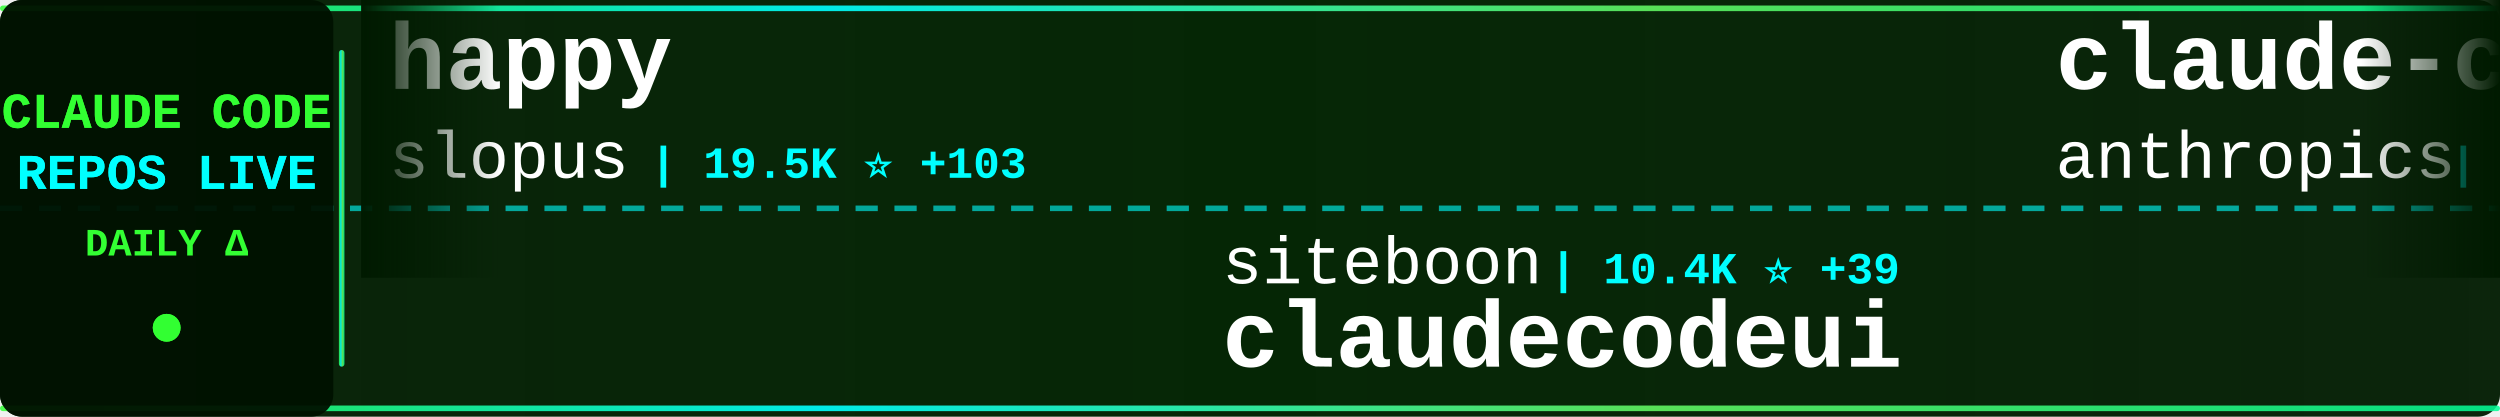
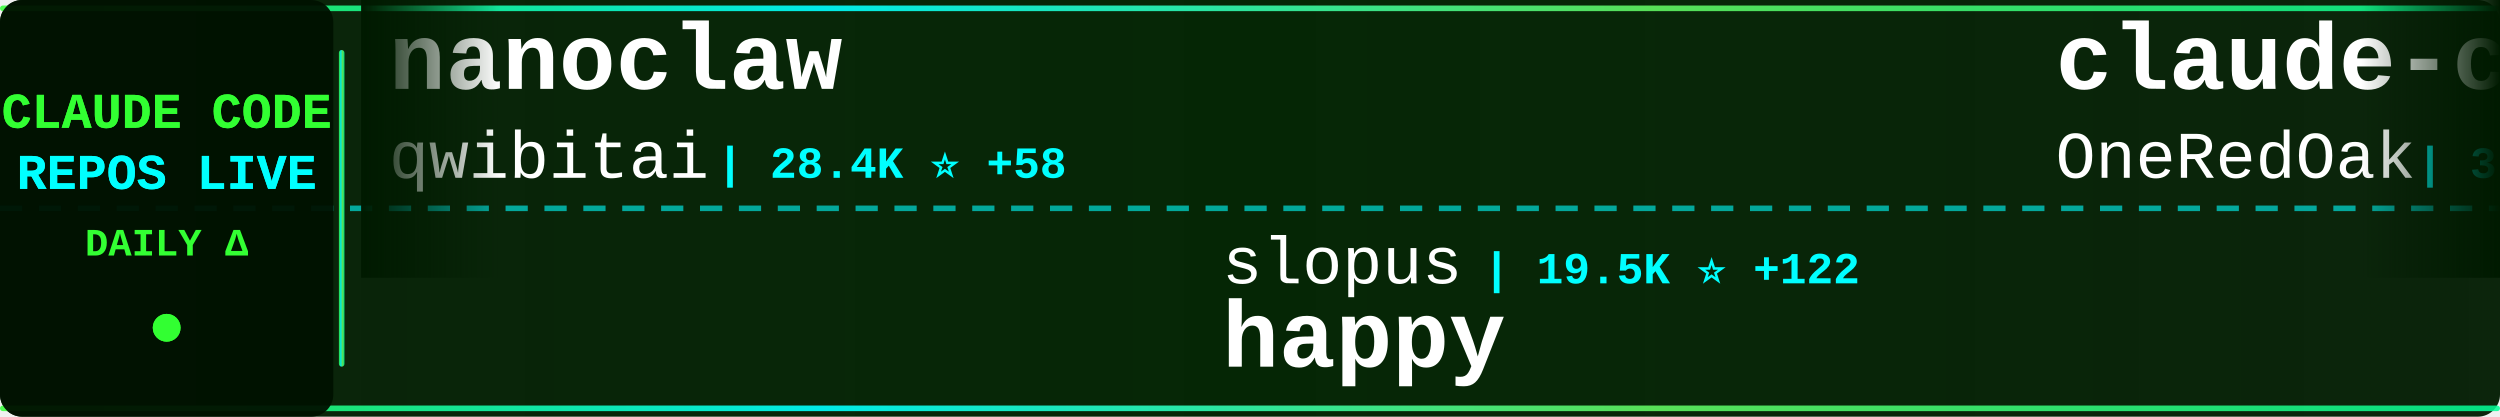
<svg xmlns="http://www.w3.org/2000/svg" width="900" height="150">
  <defs>
    <linearGradient id="tickerBg" x1="0%" y1="0%" x2="100%" y2="0%">
      <stop offset="0%" style="stop-color:#001a00;stop-opacity:0.95" />
      <stop offset="50%" style="stop-color:#002200;stop-opacity:0.98" />
      <stop offset="100%" style="stop-color:#001a00;stop-opacity:0.95" />
    </linearGradient>
    <linearGradient id="borderGrad" x1="0%" y1="0%" x2="100%" y2="0%">
      <stop offset="0%" style="stop-color:#33ff33;stop-opacity:0.85">
        <animate attributeName="stop-opacity" values="0.85;1;0.85" dur="2s" repeatCount="indefinite" />
      </stop>
      <stop offset="33%" style="stop-color:#00ffff;stop-opacity:0.9">
        <animate attributeName="stop-opacity" values="0.9;1;0.9" dur="2.2s" repeatCount="indefinite" />
      </stop>
      <stop offset="66%" style="stop-color:#66ff66;stop-opacity:0.85">
        <animate attributeName="stop-opacity" values="0.85;1;0.85" dur="1.8s" repeatCount="indefinite" />
      </stop>
      <stop offset="100%" style="stop-color:#00ff99;stop-opacity:0.85">
        <animate attributeName="stop-opacity" values="0.85;1;0.85" dur="2s" repeatCount="indefinite" />
      </stop>
    </linearGradient>
    <filter id="textGlow">
      <feGaussianBlur stdDeviation="0.1" result="coloredBlur" />
      <feMerge>
        <feMergeNode in="coloredBlur" />
        <feMergeNode in="SourceGraphic" />
      </feMerge>
    </filter>
    <filter id="metricGlow">
      <feGaussianBlur stdDeviation="0.2" result="coloredBlur" />
      <feMerge>
        <feMergeNode in="coloredBlur" />
        <feMergeNode in="SourceGraphic" />
      </feMerge>
    </filter>
    <linearGradient id="leftFade" x1="0%" y1="0%" x2="100%" y2="0%">
      <stop offset="0%" style="stop-color:#001a00;stop-opacity:1" />
      <stop offset="100%" style="stop-color:#001a00;stop-opacity:0" />
    </linearGradient>
    <linearGradient id="rightFade" x1="0%" y1="0%" x2="100%" y2="0%">
      <stop offset="0%" style="stop-color:#001a00;stop-opacity:0" />
      <stop offset="100%" style="stop-color:#001a00;stop-opacity:1" />
    </linearGradient>
  </defs>
  <rect width="900" height="150" fill="url(#tickerBg)" rx="8" />
  <rect x="0" y="2" width="900" height="2" fill="url(#borderGrad)" rx="1" />
  <rect x="0" y="146" width="900" height="2" fill="url(#borderGrad)" rx="1" />
  <line x1="0" y1="75" x2="900" y2="75" stroke="#00ffff" stroke-width="2" stroke-dasharray="8 6" opacity="0.6" />
  <rect x="0" y="0" width="120" height="150" fill="#001100" opacity="0.95" rx="8" />
  <text x="60" y="46" font-family="'Courier New', monospace" font-size="18" font-weight="bold" fill="#33ff33" text-anchor="middle" filter="url(#textGlow)">
    CLAUDE CODE
  </text>
  <text x="60" y="68" font-family="'Courier New', monospace" font-size="18" font-weight="bold" fill="#00ffff" text-anchor="middle" filter="url(#textGlow)">
    REPOS LIVE
  </text>
  <text x="60" y="92" font-family="'Courier New', monospace" font-size="14" font-weight="bold" fill="#33ff33" text-anchor="middle">
    DAILY Δ
  </text>
  <circle cx="60" cy="118" r="5" fill="#33ff33" filter="url(#metricGlow)">
    <animate attributeName="r" values="4;6;4" dur="1.5s" repeatCount="indefinite" />
    <animate attributeName="opacity" values="0.6;1;0.6" dur="1.5s" repeatCount="indefinite" />
  </circle>
  <rect x="122" y="18" width="2" height="114" fill="url(#borderGrad)" rx="1" />
  <clipPath id="tickerClip">
    <rect x="130" y="0" width="770" height="150" />
  </clipPath>
  <g clip-path="url(#tickerClip)">
    <g id="tickerItems">
      <animateTransform attributeName="transform" attributeType="XML" type="translate" from="0 0" to="-3000 0" dur="54s" repeatCount="indefinite" />
      <g transform="translate(0, 0)">
-         <text x="140" y="32" font-family="'Courier New', monospace" font-size="34" font-weight="bold" fill="#ffffff">happy</text>
-         <text x="140" y="64" font-family="'Courier New', monospace" font-size="24" font-weight="normal" fill="#ffffff" opacity="1.0">slopus</text>
-         <text x="234" y="64" font-family="'Courier New', monospace" font-size="16" font-weight="bold" fill="#00ffff"> | 19.5K ⭐ +103</text>
+         <text x="140" y="32" font-family="'Courier New', monospace" font-size="34" font-weight="bold" fill="#ffffff">nanoclaw</text>
+         <text x="140" y="64" font-family="'Courier New', monospace" font-size="24" font-weight="normal" fill="#ffffff" opacity="1.0">qwibitai</text>
+         <text x="258" y="64" font-family="'Courier New', monospace" font-size="16" font-weight="bold" fill="#00ffff"> | 28.4K ⭐ +58</text>
      </g>
      <g transform="translate(300, 0)">
-         <text x="140" y="102" font-family="'Courier New', monospace" font-size="24" font-weight="normal" fill="#ffffff" opacity="1.0">siteboon</text>
-         <text x="258" y="102" font-family="'Courier New', monospace" font-size="16" font-weight="bold" fill="#00ffff"> | 10.4K ⭐ +39</text>
-         <text x="140" y="132" font-family="'Courier New', monospace" font-size="34" font-weight="bold" fill="#ffffff">claudecodeui</text>
+         <text x="140" y="102" font-family="'Courier New', monospace" font-size="24" font-weight="normal" fill="#ffffff" opacity="1.0">slopus</text>
+         <text x="234" y="102" font-family="'Courier New', monospace" font-size="16" font-weight="bold" fill="#00ffff"> | 19.5K ⭐ +122</text>
+         <text x="140" y="132" font-family="'Courier New', monospace" font-size="34" font-weight="bold" fill="#ffffff">happy</text>
      </g>
      <g transform="translate(600, 0)">
-         <text x="140" y="32" font-family="'Courier New', monospace" font-size="34" font-weight="bold" fill="#ffffff">claude-code-security-rev...</text>
-         <text x="140" y="64" font-family="'Courier New', monospace" font-size="24" font-weight="normal" fill="#ffffff" opacity="1.0">anthropics</text>
-         <text x="282" y="64" font-family="'Courier New', monospace" font-size="16" font-weight="bold" fill="#00ffff"> | 4.4K ⭐ +13</text>
+         <text x="140" y="32" font-family="'Courier New', monospace" font-size="34" font-weight="bold" fill="#ffffff">claude-code-workflows</text>
+         <text x="140" y="64" font-family="'Courier New', monospace" font-size="24" font-weight="normal" fill="#ffffff" opacity="1.0">OneRedOak</text>
+         <text x="270" y="64" font-family="'Courier New', monospace" font-size="16" font-weight="bold" fill="#00ffff"> | 3.8K ⭐ +1</text>
      </g>
      <g transform="translate(900, 0)">
-         <text x="140" y="102" font-family="'Courier New', monospace" font-size="24" font-weight="normal" fill="#ffffff" opacity="1.0">ghuntley</text>
-         <text x="258" y="102" font-family="'Courier New', monospace" font-size="16" font-weight="bold" fill="#00ffff"> | 973 ⭐</text>
-         <text x="140" y="132" font-family="'Courier New', monospace" font-size="34" font-weight="bold" fill="#ffffff">claude-code-source-code-...</text>
+         <text x="140" y="102" font-family="'Courier New', monospace" font-size="24" font-weight="normal" fill="#ffffff" opacity="1.0">alejandrobalderas</text>
+         <text x="366" y="102" font-family="'Courier New', monospace" font-size="16" font-weight="bold" fill="#00ffff"> | 1.8K ⭐ +8</text>
+         <text x="140" y="132" font-family="'Courier New', monospace" font-size="34" font-weight="bold" fill="#ffffff">claude-code-from-source</text>
      </g>
      <g transform="translate(1200, 0)">
+         <text x="140" y="32" font-family="'Courier New', monospace" font-size="34" font-weight="bold" fill="#ffffff">claude-code</text>
+         <text x="140" y="64" font-family="'Courier New', monospace" font-size="24" font-weight="normal" fill="#ffffff" opacity="1.0">T-Lab-CUHKSZ</text>
+         <text x="306" y="64" font-family="'Courier New', monospace" font-size="16" font-weight="bold" fill="#00ffff"> | 301 ⭐ +1</text>
+       </g>
+       <g transform="translate(1500, 0)">
+         <text x="140" y="102" font-family="'Courier New', monospace" font-size="24" font-weight="normal" fill="#ffffff" opacity="1.0">chauncygu</text>
+         <text x="270" y="102" font-family="'Courier New', monospace" font-size="16" font-weight="bold" fill="#00ffff"> | 2.3K ⭐ +10</text>
+         <text x="140" y="132" font-family="'Courier New', monospace" font-size="34" font-weight="bold" fill="#ffffff">collection-claude-code-s...</text>
+       </g>
+       <g transform="translate(1800, 0)">
+         <text x="140" y="32" font-family="'Courier New', monospace" font-size="34" font-weight="bold" fill="#ffffff">claude-code-source-build</text>
+         <text x="140" y="64" font-family="'Courier New', monospace" font-size="24" font-weight="normal" fill="#ffffff" opacity="1.0">andrew-kramer-inno</text>
+         <text x="378" y="64" font-family="'Courier New', monospace" font-size="16" font-weight="bold" fill="#00ffff"> | 581 ⭐</text>
+       </g>
+       <g transform="translate(2100, 0)">
+         <text x="140" y="102" font-family="'Courier New', monospace" font-size="24" font-weight="normal" fill="#ffffff" opacity="1.0">frankbria</text>
+         <text x="270" y="102" font-family="'Courier New', monospace" font-size="16" font-weight="bold" fill="#00ffff"> | 8.9K ⭐ +33</text>
+         <text x="140" y="132" font-family="'Courier New', monospace" font-size="34" font-weight="bold" fill="#ffffff">ralph-claude-code</text>
+       </g>
+       <g transform="translate(2400, 0)">
        <text x="140" y="32" font-family="'Courier New', monospace" font-size="34" font-weight="bold" fill="#ffffff">Open-ClaudeCode</text>
        <text x="140" y="64" font-family="'Courier New', monospace" font-size="24" font-weight="normal" fill="#ffffff" opacity="1.0">LING71671</text>
-         <text x="270" y="64" font-family="'Courier New', monospace" font-size="16" font-weight="bold" fill="#00ffff"> | 791 ⭐ +3</text>
-       </g>
-       <g transform="translate(1500, 0)">
-         <text x="140" y="102" font-family="'Courier New', monospace" font-size="24" font-weight="normal" fill="#ffffff" opacity="1.0">Hyper66666</text>
-         <text x="282" y="102" font-family="'Courier New', monospace" font-size="16" font-weight="bold" fill="#00ffff"> | 212 ⭐</text>
-         <text x="140" y="132" font-family="'Courier New', monospace" font-size="34" font-weight="bold" fill="#ffffff">claude-code-sourcemap</text>
-       </g>
-       <g transform="translate(1800, 0)">
-         <text x="140" y="32" font-family="'Courier New', monospace" font-size="34" font-weight="bold" fill="#ffffff">claude-code-sourcemap</text>
-         <text x="140" y="64" font-family="'Courier New', monospace" font-size="24" font-weight="normal" fill="#ffffff" opacity="1.0">ChinaSiro</text>
-         <text x="270" y="64" font-family="'Courier New', monospace" font-size="16" font-weight="bold" fill="#00ffff"> | 9.1K ⭐ +12</text>
-       </g>
-       <g transform="translate(2100, 0)">
-         <text x="140" y="102" font-family="'Courier New', monospace" font-size="24" font-weight="normal" fill="#ffffff" opacity="1.0">Cranot</text>
-         <text x="234" y="102" font-family="'Courier New', monospace" font-size="16" font-weight="bold" fill="#00ffff"> | 2.6K ⭐ +2</text>
-         <text x="140" y="132" font-family="'Courier New', monospace" font-size="34" font-weight="bold" fill="#ffffff">claude-code-guide</text>
-       </g>
-       <g transform="translate(2400, 0)">
-         <text x="140" y="32" font-family="'Courier New', monospace" font-size="34" font-weight="bold" fill="#ffffff">claude-code-tips</text>
-         <text x="140" y="64" font-family="'Courier New', monospace" font-size="24" font-weight="normal" fill="#ffffff" opacity="1.0">ykdojo</text>
-         <text x="234" y="64" font-family="'Courier New', monospace" font-size="16" font-weight="bold" fill="#00ffff"> | 8.0K ⭐ +27</text>
+         <text x="270" y="64" font-family="'Courier New', monospace" font-size="16" font-weight="bold" fill="#00ffff"> | 791 ⭐ +2</text>
      </g>
      <g transform="translate(2700, 0)">
-         <text x="140" y="102" font-family="'Courier New', monospace" font-size="24" font-weight="normal" fill="#ffffff" opacity="1.0">eyaltoledano</text>
-         <text x="306" y="102" font-family="'Courier New', monospace" font-size="16" font-weight="bold" fill="#00ffff"> | 26.9K ⭐ +19</text>
-         <text x="140" y="132" font-family="'Courier New', monospace" font-size="34" font-weight="bold" fill="#ffffff">claude-task-master</text>
+         <text x="140" y="102" font-family="'Courier New', monospace" font-size="24" font-weight="normal" fill="#ffffff" opacity="1.0">VoltAgent</text>
+         <text x="270" y="102" font-family="'Courier New', monospace" font-size="16" font-weight="bold" fill="#00ffff"> | 18.8K ⭐ +102</text>
+         <text x="140" y="132" font-family="'Courier New', monospace" font-size="34" font-weight="bold" fill="#ffffff">awesome-claude-code-suba...</text>
      </g>
      <g transform="translate(3000, 0)">
-         <text x="140" y="32" font-family="'Courier New', monospace" font-size="34" font-weight="bold" fill="#ffffff">happy</text>
-         <text x="140" y="64" font-family="'Courier New', monospace" font-size="24" font-weight="normal" fill="#ffffff" opacity="1.0">slopus</text>
-         <text x="234" y="64" font-family="'Courier New', monospace" font-size="16" font-weight="bold" fill="#00ffff"> | 19.5K ⭐ +103</text>
+         <text x="140" y="32" font-family="'Courier New', monospace" font-size="34" font-weight="bold" fill="#ffffff">nanoclaw</text>
+         <text x="140" y="64" font-family="'Courier New', monospace" font-size="24" font-weight="normal" fill="#ffffff" opacity="1.0">qwibitai</text>
+         <text x="258" y="64" font-family="'Courier New', monospace" font-size="16" font-weight="bold" fill="#00ffff"> | 28.4K ⭐ +58</text>
      </g>
      <g transform="translate(3300, 0)">
-         <text x="140" y="102" font-family="'Courier New', monospace" font-size="24" font-weight="normal" fill="#ffffff" opacity="1.0">siteboon</text>
-         <text x="258" y="102" font-family="'Courier New', monospace" font-size="16" font-weight="bold" fill="#00ffff"> | 10.4K ⭐ +39</text>
-         <text x="140" y="132" font-family="'Courier New', monospace" font-size="34" font-weight="bold" fill="#ffffff">claudecodeui</text>
+         <text x="140" y="102" font-family="'Courier New', monospace" font-size="24" font-weight="normal" fill="#ffffff" opacity="1.0">slopus</text>
+         <text x="234" y="102" font-family="'Courier New', monospace" font-size="16" font-weight="bold" fill="#00ffff"> | 19.5K ⭐ +122</text>
+         <text x="140" y="132" font-family="'Courier New', monospace" font-size="34" font-weight="bold" fill="#ffffff">happy</text>
      </g>
      <g transform="translate(3600, 0)">
-         <text x="140" y="32" font-family="'Courier New', monospace" font-size="34" font-weight="bold" fill="#ffffff">claude-code-security-rev...</text>
-         <text x="140" y="64" font-family="'Courier New', monospace" font-size="24" font-weight="normal" fill="#ffffff" opacity="1.0">anthropics</text>
-         <text x="282" y="64" font-family="'Courier New', monospace" font-size="16" font-weight="bold" fill="#00ffff"> | 4.4K ⭐ +13</text>
+         <text x="140" y="32" font-family="'Courier New', monospace" font-size="34" font-weight="bold" fill="#ffffff">claude-code-workflows</text>
+         <text x="140" y="64" font-family="'Courier New', monospace" font-size="24" font-weight="normal" fill="#ffffff" opacity="1.0">OneRedOak</text>
+         <text x="270" y="64" font-family="'Courier New', monospace" font-size="16" font-weight="bold" fill="#00ffff"> | 3.8K ⭐ +1</text>
      </g>
      <g transform="translate(3900, 0)">
-         <text x="140" y="102" font-family="'Courier New', monospace" font-size="24" font-weight="normal" fill="#ffffff" opacity="1.0">ghuntley</text>
-         <text x="258" y="102" font-family="'Courier New', monospace" font-size="16" font-weight="bold" fill="#00ffff"> | 973 ⭐</text>
-         <text x="140" y="132" font-family="'Courier New', monospace" font-size="34" font-weight="bold" fill="#ffffff">claude-code-source-code-...</text>
+         <text x="140" y="102" font-family="'Courier New', monospace" font-size="24" font-weight="normal" fill="#ffffff" opacity="1.0">alejandrobalderas</text>
+         <text x="366" y="102" font-family="'Courier New', monospace" font-size="16" font-weight="bold" fill="#00ffff"> | 1.8K ⭐ +8</text>
+         <text x="140" y="132" font-family="'Courier New', monospace" font-size="34" font-weight="bold" fill="#ffffff">claude-code-from-source</text>
      </g>
    </g>
  </g>
  <rect x="130" y="0" width="50" height="100" fill="url(#leftFade)" />
  <rect x="850" y="0" width="50" height="100" fill="url(#rightFade)" />
</svg>
